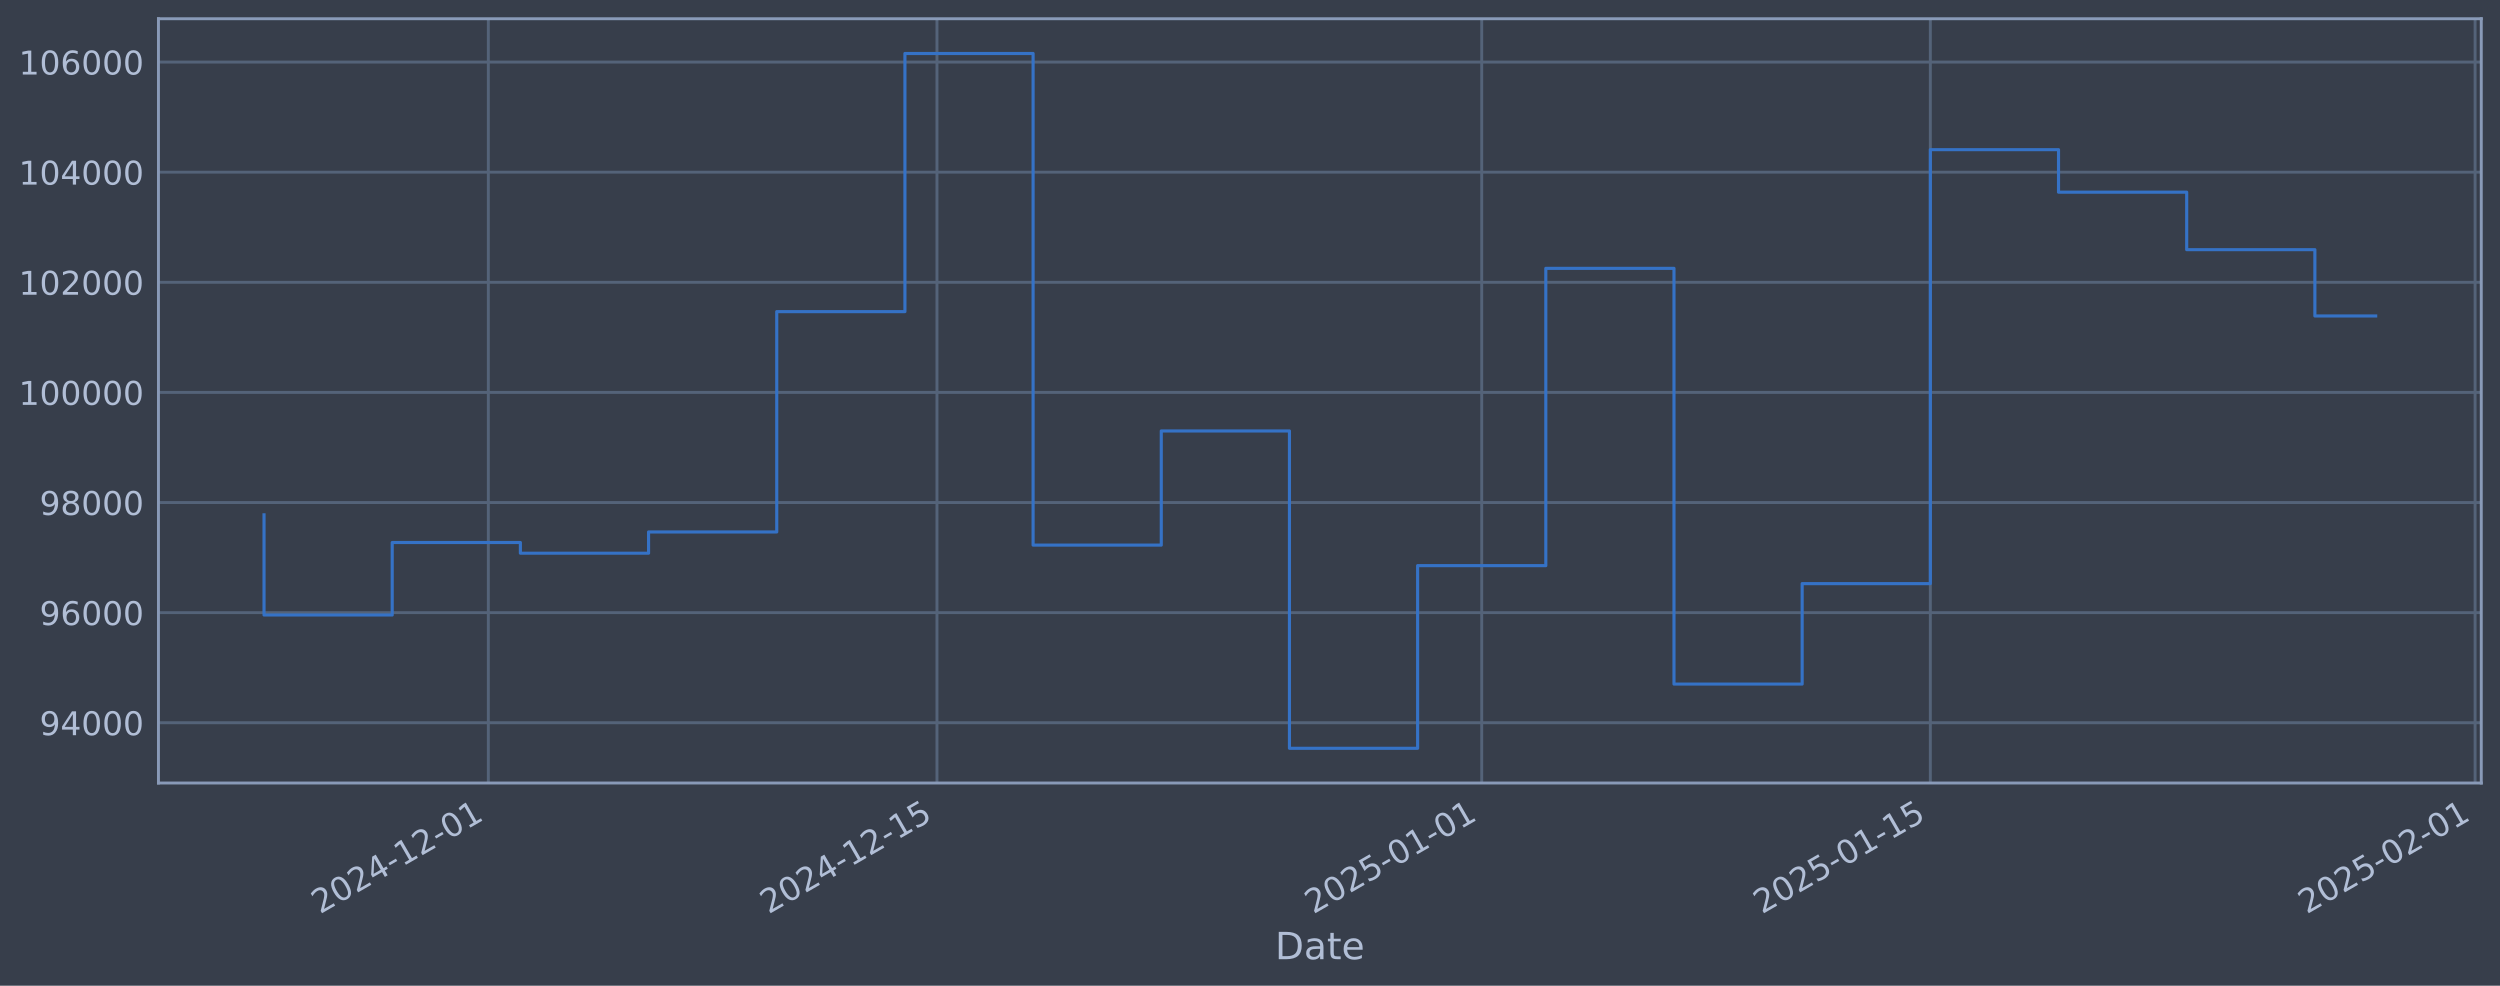
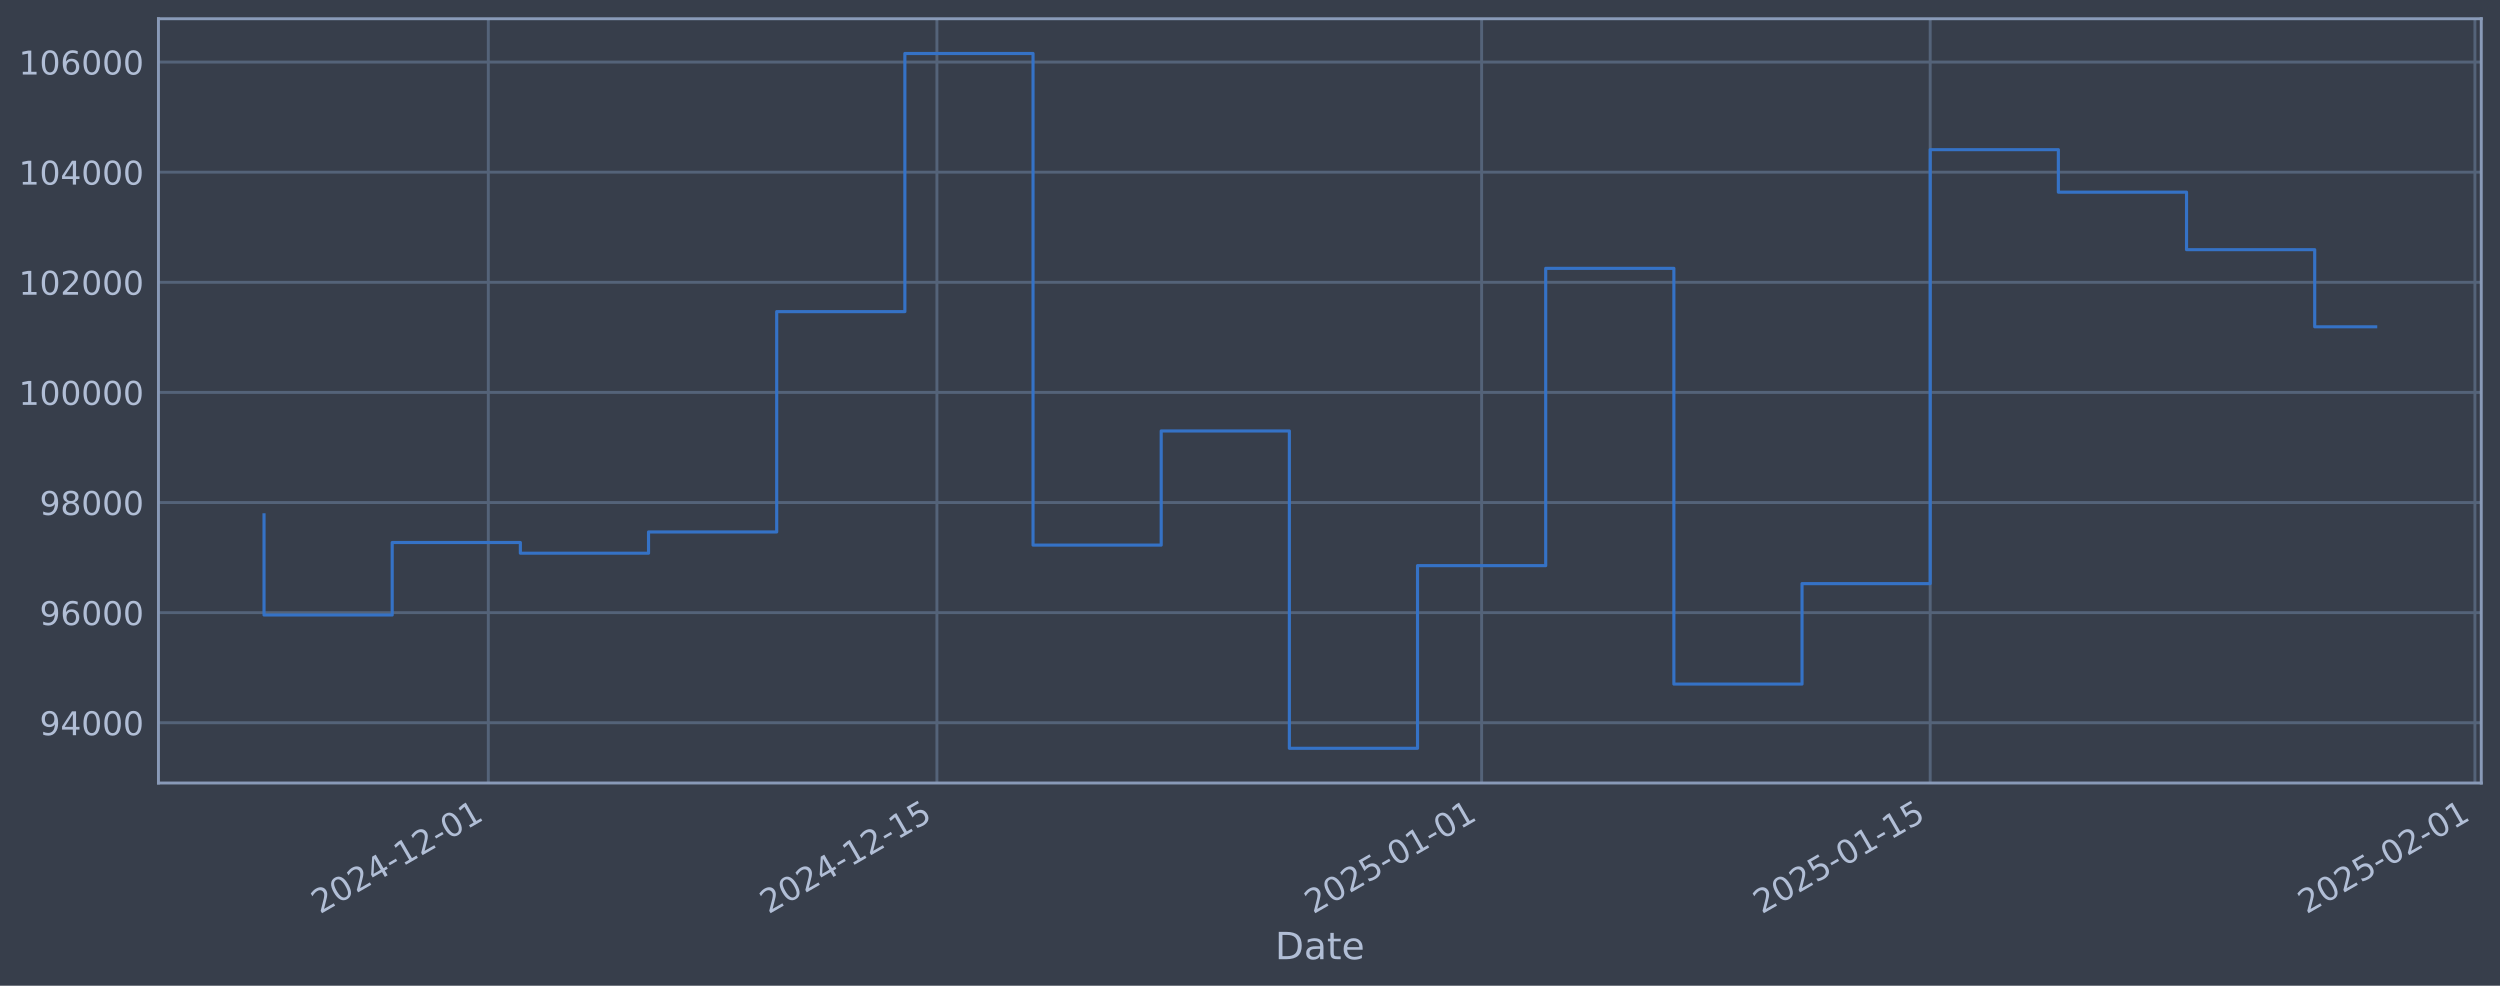
<svg xmlns="http://www.w3.org/2000/svg" xmlns:xlink="http://www.w3.org/1999/xlink" width="960.9pt" height="378.87pt" viewBox="0 0 960.9 378.87" version="1.1">
  <defs>
    <style type="text/css">*{stroke-linejoin: round; stroke-linecap: butt}</style>
  </defs>
  <g id="figure_1">
    <g id="patch_1">
      <path d="M 0 378.87  L 960.9 378.87  L 960.9 0  L 0 0  z " style="fill: #373e4b" />
    </g>
    <g id="axes_1">
      <g id="patch_2">
        <path d="M 60.901 300.96  L 953.701 300.96  L 953.701 7.2  L 60.901 7.2  z " style="fill: #373e4b" />
      </g>
      <g id="matplotlib.axis_1">
        <g id="xtick_1">
          <g id="line2d_1">
-             <path d="M 187.698 300.96  L 187.698 7.2  " clip-path="url(#pcc37e2e8b8)" style="fill: none; stroke: #546379; stroke-width: 1.12; stroke-linecap: square" />
+             <path d="M 187.691 300.96  L 187.691 7.2  " clip-path="url(#pe46db85f9c)" style="fill: none; stroke: #546379; stroke-width: 1.12; stroke-linecap: square" />
          </g>
          <g id="line2d_2" />
          <g id="text_1">
-             <g style="fill: #b1bed6" transform="translate(122.9729 351.4642) rotate(-30) scale(0.126 -0.126)">
+             <g style="fill: #b1bed6" transform="translate(122.9657 351.4642) rotate(-30) scale(0.126 -0.126)">
              <defs>
                <path id="DejaVuSans-32" d="M 1228 531  L 3431 531  L 3431 0  L 469 0  L 469 531  Q 828 903 1448 1529  Q 2069 2156 2228 2338  Q 2531 2678 2651 2914  Q 2772 3150 2772 3378  Q 2772 3750 2511 3984  Q 2250 4219 1831 4219  Q 1534 4219 1204 4116  Q 875 4013 500 3803  L 500 4441  Q 881 4594 1212 4672  Q 1544 4750 1819 4750  Q 2544 4750 2975 4387  Q 3406 4025 3406 3419  Q 3406 3131 3298 2873  Q 3191 2616 2906 2266  Q 2828 2175 2409 1742  Q 1991 1309 1228 531  z " transform="scale(0.015625)" />
                <path id="DejaVuSans-30" d="M 2034 4250  Q 1547 4250 1301 3770  Q 1056 3291 1056 2328  Q 1056 1369 1301 889  Q 1547 409 2034 409  Q 2525 409 2770 889  Q 3016 1369 3016 2328  Q 3016 3291 2770 3770  Q 2525 4250 2034 4250  z M 2034 4750  Q 2819 4750 3233 4129  Q 3647 3509 3647 2328  Q 3647 1150 3233 529  Q 2819 -91 2034 -91  Q 1250 -91 836 529  Q 422 1150 422 2328  Q 422 3509 836 4129  Q 1250 4750 2034 4750  z " transform="scale(0.015625)" />
                <path id="DejaVuSans-34" d="M 2419 4116  L 825 1625  L 2419 1625  L 2419 4116  z M 2253 4666  L 3047 4666  L 3047 1625  L 3713 1625  L 3713 1100  L 3047 1100  L 3047 0  L 2419 0  L 2419 1100  L 313 1100  L 313 1709  L 2253 4666  z " transform="scale(0.015625)" />
                <path id="DejaVuSans-2d" d="M 313 2009  L 1997 2009  L 1997 1497  L 313 1497  L 313 2009  z " transform="scale(0.015625)" />
                <path id="DejaVuSans-31" d="M 794 531  L 1825 531  L 1825 4091  L 703 3866  L 703 4441  L 1819 4666  L 2450 4666  L 2450 531  L 3481 531  L 3481 0  L 794 0  L 794 531  z " transform="scale(0.015625)" />
              </defs>
              <use xlink:href="#DejaVuSans-32" />
              <use xlink:href="#DejaVuSans-30" transform="translate(63.62305 0)" />
              <use xlink:href="#DejaVuSans-32" transform="translate(127.2461 0)" />
              <use xlink:href="#DejaVuSans-34" transform="translate(190.8691 0)" />
              <use xlink:href="#DejaVuSans-2d" transform="translate(254.4922 0)" />
              <use xlink:href="#DejaVuSans-31" transform="translate(290.5762 0)" />
              <use xlink:href="#DejaVuSans-32" transform="translate(354.1992 0)" />
              <use xlink:href="#DejaVuSans-2d" transform="translate(417.8223 0)" />
              <use xlink:href="#DejaVuSans-30" transform="translate(453.9062 0)" />
              <use xlink:href="#DejaVuSans-31" transform="translate(517.5293 0)" />
            </g>
          </g>
        </g>
        <g id="xtick_2">
          <g id="line2d_3">
-             <path d="M 360.131 300.96  L 360.131 7.2  " clip-path="url(#pcc37e2e8b8)" style="fill: none; stroke: #546379; stroke-width: 1.12; stroke-linecap: square" />
+             <path d="M 360.109 300.96  L 360.109 7.2  " clip-path="url(#pe46db85f9c)" style="fill: none; stroke: #546379; stroke-width: 1.12; stroke-linecap: square" />
          </g>
          <g id="line2d_4" />
          <g id="text_2">
-             <g style="fill: #b1bed6" transform="translate(295.405 351.4642) rotate(-30) scale(0.126 -0.126)">
+             <g style="fill: #b1bed6" transform="translate(295.3834 351.4642) rotate(-30) scale(0.126 -0.126)">
              <defs>
                <path id="DejaVuSans-35" d="M 691 4666  L 3169 4666  L 3169 4134  L 1269 4134  L 1269 2991  Q 1406 3038 1543 3061  Q 1681 3084 1819 3084  Q 2600 3084 3056 2656  Q 3513 2228 3513 1497  Q 3513 744 3044 326  Q 2575 -91 1722 -91  Q 1428 -91 1123 -41  Q 819 9 494 109  L 494 744  Q 775 591 1075 516  Q 1375 441 1709 441  Q 2250 441 2565 725  Q 2881 1009 2881 1497  Q 2881 1984 2565 2268  Q 2250 2553 1709 2553  Q 1456 2553 1204 2497  Q 953 2441 691 2322  L 691 4666  z " transform="scale(0.015625)" />
              </defs>
              <use xlink:href="#DejaVuSans-32" />
              <use xlink:href="#DejaVuSans-30" transform="translate(63.62305 0)" />
              <use xlink:href="#DejaVuSans-32" transform="translate(127.2461 0)" />
              <use xlink:href="#DejaVuSans-34" transform="translate(190.8691 0)" />
              <use xlink:href="#DejaVuSans-2d" transform="translate(254.4922 0)" />
              <use xlink:href="#DejaVuSans-31" transform="translate(290.5762 0)" />
              <use xlink:href="#DejaVuSans-32" transform="translate(354.1992 0)" />
              <use xlink:href="#DejaVuSans-2d" transform="translate(417.8223 0)" />
              <use xlink:href="#DejaVuSans-31" transform="translate(453.9062 0)" />
              <use xlink:href="#DejaVuSans-35" transform="translate(517.5293 0)" />
            </g>
          </g>
        </g>
        <g id="xtick_3">
          <g id="line2d_5">
-             <path d="M 569.512 300.96  L 569.512 7.2  " clip-path="url(#pcc37e2e8b8)" style="fill: none; stroke: #546379; stroke-width: 1.12; stroke-linecap: square" />
+             <path d="M 569.473 300.96  L 569.473 7.2  " clip-path="url(#pe46db85f9c)" style="fill: none; stroke: #546379; stroke-width: 1.12; stroke-linecap: square" />
          </g>
          <g id="line2d_6" />
          <g id="text_3">
-             <g style="fill: #b1bed6" transform="translate(504.7869 351.4642) rotate(-30) scale(0.126 -0.126)">
+             <g style="fill: #b1bed6" transform="translate(504.7477 351.4642) rotate(-30) scale(0.126 -0.126)">
              <use xlink:href="#DejaVuSans-32" />
              <use xlink:href="#DejaVuSans-30" transform="translate(63.62305 0)" />
              <use xlink:href="#DejaVuSans-32" transform="translate(127.2461 0)" />
              <use xlink:href="#DejaVuSans-35" transform="translate(190.8691 0)" />
              <use xlink:href="#DejaVuSans-2d" transform="translate(254.4922 0)" />
              <use xlink:href="#DejaVuSans-30" transform="translate(290.5762 0)" />
              <use xlink:href="#DejaVuSans-31" transform="translate(354.1992 0)" />
              <use xlink:href="#DejaVuSans-2d" transform="translate(417.8223 0)" />
              <use xlink:href="#DejaVuSans-30" transform="translate(453.9062 0)" />
              <use xlink:href="#DejaVuSans-31" transform="translate(517.5293 0)" />
            </g>
          </g>
        </g>
        <g id="xtick_4">
          <g id="line2d_7">
-             <path d="M 741.945 300.96  L 741.945 7.2  " clip-path="url(#pcc37e2e8b8)" style="fill: none; stroke: #546379; stroke-width: 1.12; stroke-linecap: square" />
+             <path d="M 741.891 300.96  L 741.891 7.2  " clip-path="url(#pe46db85f9c)" style="fill: none; stroke: #546379; stroke-width: 1.12; stroke-linecap: square" />
          </g>
          <g id="line2d_8" />
          <g id="text_4">
-             <g style="fill: #b1bed6" transform="translate(677.2191 351.4642) rotate(-30) scale(0.126 -0.126)">
+             <g style="fill: #b1bed6" transform="translate(677.1654 351.4642) rotate(-30) scale(0.126 -0.126)">
              <use xlink:href="#DejaVuSans-32" />
              <use xlink:href="#DejaVuSans-30" transform="translate(63.62305 0)" />
              <use xlink:href="#DejaVuSans-32" transform="translate(127.2461 0)" />
              <use xlink:href="#DejaVuSans-35" transform="translate(190.8691 0)" />
              <use xlink:href="#DejaVuSans-2d" transform="translate(254.4922 0)" />
              <use xlink:href="#DejaVuSans-30" transform="translate(290.5762 0)" />
              <use xlink:href="#DejaVuSans-31" transform="translate(354.1992 0)" />
              <use xlink:href="#DejaVuSans-2d" transform="translate(417.8223 0)" />
              <use xlink:href="#DejaVuSans-31" transform="translate(453.9062 0)" />
              <use xlink:href="#DejaVuSans-35" transform="translate(517.5293 0)" />
            </g>
          </g>
        </g>
        <g id="xtick_5">
          <g id="line2d_9">
-             <path d="M 951.326 300.96  L 951.326 7.2  " clip-path="url(#pcc37e2e8b8)" style="fill: none; stroke: #546379; stroke-width: 1.12; stroke-linecap: square" />
+             <path d="M 951.255 300.96  L 951.255 7.2  " clip-path="url(#pe46db85f9c)" style="fill: none; stroke: #546379; stroke-width: 1.12; stroke-linecap: square" />
          </g>
          <g id="line2d_10" />
          <g id="text_5">
-             <g style="fill: #b1bed6" transform="translate(886.6009 351.4642) rotate(-30) scale(0.126 -0.126)">
+             <g style="fill: #b1bed6" transform="translate(886.5298 351.4642) rotate(-30) scale(0.126 -0.126)">
              <use xlink:href="#DejaVuSans-32" />
              <use xlink:href="#DejaVuSans-30" transform="translate(63.62305 0)" />
              <use xlink:href="#DejaVuSans-32" transform="translate(127.2461 0)" />
              <use xlink:href="#DejaVuSans-35" transform="translate(190.8691 0)" />
              <use xlink:href="#DejaVuSans-2d" transform="translate(254.4922 0)" />
              <use xlink:href="#DejaVuSans-30" transform="translate(290.5762 0)" />
              <use xlink:href="#DejaVuSans-32" transform="translate(354.1992 0)" />
              <use xlink:href="#DejaVuSans-2d" transform="translate(417.8223 0)" />
              <use xlink:href="#DejaVuSans-30" transform="translate(453.9062 0)" />
              <use xlink:href="#DejaVuSans-31" transform="translate(517.5293 0)" />
            </g>
          </g>
        </g>
        <g id="text_6">
          <g style="fill: #b1bed6" transform="translate(490.0914 368.6753) scale(0.144 -0.144)">
            <defs>
              <path id="DejaVuSans-44" d="M 1259 4147  L 1259 519  L 2022 519  Q 2988 519 3436 956  Q 3884 1394 3884 2338  Q 3884 3275 3436 3711  Q 2988 4147 2022 4147  L 1259 4147  z M 628 4666  L 1925 4666  Q 3281 4666 3915 4102  Q 4550 3538 4550 2338  Q 4550 1131 3912 565  Q 3275 0 1925 0  L 628 0  L 628 4666  z " transform="scale(0.015625)" />
              <path id="DejaVuSans-61" d="M 2194 1759  Q 1497 1759 1228 1600  Q 959 1441 959 1056  Q 959 750 1161 570  Q 1363 391 1709 391  Q 2188 391 2477 730  Q 2766 1069 2766 1631  L 2766 1759  L 2194 1759  z M 3341 1997  L 3341 0  L 2766 0  L 2766 531  Q 2569 213 2275 61  Q 1981 -91 1556 -91  Q 1019 -91 701 211  Q 384 513 384 1019  Q 384 1609 779 1909  Q 1175 2209 1959 2209  L 2766 2209  L 2766 2266  Q 2766 2663 2505 2880  Q 2244 3097 1772 3097  Q 1472 3097 1187 3025  Q 903 2953 641 2809  L 641 3341  Q 956 3463 1253 3523  Q 1550 3584 1831 3584  Q 2591 3584 2966 3190  Q 3341 2797 3341 1997  z " transform="scale(0.015625)" />
              <path id="DejaVuSans-74" d="M 1172 4494  L 1172 3500  L 2356 3500  L 2356 3053  L 1172 3053  L 1172 1153  Q 1172 725 1289 603  Q 1406 481 1766 481  L 2356 481  L 2356 0  L 1766 0  Q 1100 0 847 248  Q 594 497 594 1153  L 594 3053  L 172 3053  L 172 3500  L 594 3500  L 594 4494  L 1172 4494  z " transform="scale(0.015625)" />
              <path id="DejaVuSans-65" d="M 3597 1894  L 3597 1613  L 953 1613  Q 991 1019 1311 708  Q 1631 397 2203 397  Q 2534 397 2845 478  Q 3156 559 3463 722  L 3463 178  Q 3153 47 2828 -22  Q 2503 -91 2169 -91  Q 1331 -91 842 396  Q 353 884 353 1716  Q 353 2575 817 3079  Q 1281 3584 2069 3584  Q 2775 3584 3186 3129  Q 3597 2675 3597 1894  z M 3022 2063  Q 3016 2534 2758 2815  Q 2500 3097 2075 3097  Q 1594 3097 1305 2825  Q 1016 2553 972 2059  L 3022 2063  z " transform="scale(0.015625)" />
            </defs>
            <use xlink:href="#DejaVuSans-44" />
            <use xlink:href="#DejaVuSans-61" transform="translate(77.00195 0)" />
            <use xlink:href="#DejaVuSans-74" transform="translate(138.2812 0)" />
            <use xlink:href="#DejaVuSans-65" transform="translate(177.4902 0)" />
          </g>
        </g>
      </g>
      <g id="matplotlib.axis_2">
        <g id="ytick_1">
          <g id="line2d_11">
-             <path d="M 60.901 277.797  L 953.701 277.797  " clip-path="url(#pcc37e2e8b8)" style="fill: none; stroke: #546379; stroke-width: 1.12; stroke-linecap: square" />
+             <path d="M 60.901 277.797  L 953.701 277.797  " clip-path="url(#pe46db85f9c)" style="fill: none; stroke: #546379; stroke-width: 1.12; stroke-linecap: square" />
          </g>
          <g id="line2d_12" />
          <g id="text_7">
            <g style="fill: #b1bed6" transform="translate(15.21675 282.5841) scale(0.126 -0.126)">
              <defs>
                <path id="DejaVuSans-39" d="M 703 97  L 703 672  Q 941 559 1184 500  Q 1428 441 1663 441  Q 2288 441 2617 861  Q 2947 1281 2994 2138  Q 2813 1869 2534 1725  Q 2256 1581 1919 1581  Q 1219 1581 811 2004  Q 403 2428 403 3163  Q 403 3881 828 4315  Q 1253 4750 1959 4750  Q 2769 4750 3195 4129  Q 3622 3509 3622 2328  Q 3622 1225 3098 567  Q 2575 -91 1691 -91  Q 1453 -91 1209 -44  Q 966 3 703 97  z M 1959 2075  Q 2384 2075 2632 2365  Q 2881 2656 2881 3163  Q 2881 3666 2632 3958  Q 2384 4250 1959 4250  Q 1534 4250 1286 3958  Q 1038 3666 1038 3163  Q 1038 2656 1286 2365  Q 1534 2075 1959 2075  z " transform="scale(0.015625)" />
              </defs>
              <use xlink:href="#DejaVuSans-39" />
              <use xlink:href="#DejaVuSans-34" transform="translate(63.62305 0)" />
              <use xlink:href="#DejaVuSans-30" transform="translate(127.2461 0)" />
              <use xlink:href="#DejaVuSans-30" transform="translate(190.8691 0)" />
              <use xlink:href="#DejaVuSans-30" transform="translate(254.4922 0)" />
            </g>
          </g>
        </g>
        <g id="ytick_2">
          <g id="line2d_13">
-             <path d="M 60.901 235.473  L 953.701 235.473  " clip-path="url(#pcc37e2e8b8)" style="fill: none; stroke: #546379; stroke-width: 1.12; stroke-linecap: square" />
+             <path d="M 60.901 235.473  L 953.701 235.473  " clip-path="url(#pe46db85f9c)" style="fill: none; stroke: #546379; stroke-width: 1.12; stroke-linecap: square" />
          </g>
          <g id="line2d_14" />
          <g id="text_8">
            <g style="fill: #b1bed6" transform="translate(15.21675 240.2602) scale(0.126 -0.126)">
              <defs>
                <path id="DejaVuSans-36" d="M 2113 2584  Q 1688 2584 1439 2293  Q 1191 2003 1191 1497  Q 1191 994 1439 701  Q 1688 409 2113 409  Q 2538 409 2786 701  Q 3034 994 3034 1497  Q 3034 2003 2786 2293  Q 2538 2584 2113 2584  z M 3366 4563  L 3366 3988  Q 3128 4100 2886 4159  Q 2644 4219 2406 4219  Q 1781 4219 1451 3797  Q 1122 3375 1075 2522  Q 1259 2794 1537 2939  Q 1816 3084 2150 3084  Q 2853 3084 3261 2657  Q 3669 2231 3669 1497  Q 3669 778 3244 343  Q 2819 -91 2113 -91  Q 1303 -91 875 529  Q 447 1150 447 2328  Q 447 3434 972 4092  Q 1497 4750 2381 4750  Q 2619 4750 2861 4703  Q 3103 4656 3366 4563  z " transform="scale(0.015625)" />
              </defs>
              <use xlink:href="#DejaVuSans-39" />
              <use xlink:href="#DejaVuSans-36" transform="translate(63.62305 0)" />
              <use xlink:href="#DejaVuSans-30" transform="translate(127.2461 0)" />
              <use xlink:href="#DejaVuSans-30" transform="translate(190.8691 0)" />
              <use xlink:href="#DejaVuSans-30" transform="translate(254.4922 0)" />
            </g>
          </g>
        </g>
        <g id="ytick_3">
          <g id="line2d_15">
-             <path d="M 60.901 193.149  L 953.701 193.149  " clip-path="url(#pcc37e2e8b8)" style="fill: none; stroke: #546379; stroke-width: 1.12; stroke-linecap: square" />
+             <path d="M 60.901 193.149  L 953.701 193.149  " clip-path="url(#pe46db85f9c)" style="fill: none; stroke: #546379; stroke-width: 1.12; stroke-linecap: square" />
          </g>
          <g id="line2d_16" />
          <g id="text_9">
            <g style="fill: #b1bed6" transform="translate(15.21675 197.9364) scale(0.126 -0.126)">
              <defs>
                <path id="DejaVuSans-38" d="M 2034 2216  Q 1584 2216 1326 1975  Q 1069 1734 1069 1313  Q 1069 891 1326 650  Q 1584 409 2034 409  Q 2484 409 2743 651  Q 3003 894 3003 1313  Q 3003 1734 2745 1975  Q 2488 2216 2034 2216  z M 1403 2484  Q 997 2584 770 2862  Q 544 3141 544 3541  Q 544 4100 942 4425  Q 1341 4750 2034 4750  Q 2731 4750 3128 4425  Q 3525 4100 3525 3541  Q 3525 3141 3298 2862  Q 3072 2584 2669 2484  Q 3125 2378 3379 2068  Q 3634 1759 3634 1313  Q 3634 634 3220 271  Q 2806 -91 2034 -91  Q 1263 -91 848 271  Q 434 634 434 1313  Q 434 1759 690 2068  Q 947 2378 1403 2484  z M 1172 3481  Q 1172 3119 1398 2916  Q 1625 2713 2034 2713  Q 2441 2713 2670 2916  Q 2900 3119 2900 3481  Q 2900 3844 2670 4047  Q 2441 4250 2034 4250  Q 1625 4250 1398 4047  Q 1172 3844 1172 3481  z " transform="scale(0.015625)" />
              </defs>
              <use xlink:href="#DejaVuSans-39" />
              <use xlink:href="#DejaVuSans-38" transform="translate(63.62305 0)" />
              <use xlink:href="#DejaVuSans-30" transform="translate(127.2461 0)" />
              <use xlink:href="#DejaVuSans-30" transform="translate(190.8691 0)" />
              <use xlink:href="#DejaVuSans-30" transform="translate(254.4922 0)" />
            </g>
          </g>
        </g>
        <g id="ytick_4">
          <g id="line2d_17">
-             <path d="M 60.901 150.826  L 953.701 150.826  " clip-path="url(#pcc37e2e8b8)" style="fill: none; stroke: #546379; stroke-width: 1.12; stroke-linecap: square" />
+             <path d="M 60.901 150.826  L 953.701 150.826  " clip-path="url(#pe46db85f9c)" style="fill: none; stroke: #546379; stroke-width: 1.12; stroke-linecap: square" />
          </g>
          <g id="line2d_18" />
          <g id="text_10">
            <g style="fill: #b1bed6" transform="translate(7.2 155.6126) scale(0.126 -0.126)">
              <use xlink:href="#DejaVuSans-31" />
              <use xlink:href="#DejaVuSans-30" transform="translate(63.62305 0)" />
              <use xlink:href="#DejaVuSans-30" transform="translate(127.2461 0)" />
              <use xlink:href="#DejaVuSans-30" transform="translate(190.8691 0)" />
              <use xlink:href="#DejaVuSans-30" transform="translate(254.4922 0)" />
              <use xlink:href="#DejaVuSans-30" transform="translate(318.1152 0)" />
            </g>
          </g>
        </g>
        <g id="ytick_5">
          <g id="line2d_19">
-             <path d="M 60.901 108.502  L 953.701 108.502  " clip-path="url(#pcc37e2e8b8)" style="fill: none; stroke: #546379; stroke-width: 1.12; stroke-linecap: square" />
+             <path d="M 60.901 108.502  L 953.701 108.502  " clip-path="url(#pe46db85f9c)" style="fill: none; stroke: #546379; stroke-width: 1.12; stroke-linecap: square" />
          </g>
          <g id="line2d_20" />
          <g id="text_11">
            <g style="fill: #b1bed6" transform="translate(7.2 113.2888) scale(0.126 -0.126)">
              <use xlink:href="#DejaVuSans-31" />
              <use xlink:href="#DejaVuSans-30" transform="translate(63.62305 0)" />
              <use xlink:href="#DejaVuSans-32" transform="translate(127.2461 0)" />
              <use xlink:href="#DejaVuSans-30" transform="translate(190.8691 0)" />
              <use xlink:href="#DejaVuSans-30" transform="translate(254.4922 0)" />
              <use xlink:href="#DejaVuSans-30" transform="translate(318.1152 0)" />
            </g>
          </g>
        </g>
        <g id="ytick_6">
          <g id="line2d_21">
-             <path d="M 60.901 66.178  L 953.701 66.178  " clip-path="url(#pcc37e2e8b8)" style="fill: none; stroke: #546379; stroke-width: 1.12; stroke-linecap: square" />
+             <path d="M 60.901 66.178  L 953.701 66.178  " clip-path="url(#pe46db85f9c)" style="fill: none; stroke: #546379; stroke-width: 1.12; stroke-linecap: square" />
          </g>
          <g id="line2d_22" />
          <g id="text_12">
            <g style="fill: #b1bed6" transform="translate(7.2 70.96502) scale(0.126 -0.126)">
              <use xlink:href="#DejaVuSans-31" />
              <use xlink:href="#DejaVuSans-30" transform="translate(63.62305 0)" />
              <use xlink:href="#DejaVuSans-34" transform="translate(127.2461 0)" />
              <use xlink:href="#DejaVuSans-30" transform="translate(190.8691 0)" />
              <use xlink:href="#DejaVuSans-30" transform="translate(254.4922 0)" />
              <use xlink:href="#DejaVuSans-30" transform="translate(318.1152 0)" />
            </g>
          </g>
        </g>
        <g id="ytick_7">
          <g id="line2d_23">
-             <path d="M 60.901 23.854  L 953.701 23.854  " clip-path="url(#pcc37e2e8b8)" style="fill: none; stroke: #546379; stroke-width: 1.12; stroke-linecap: square" />
+             <path d="M 60.901 23.854  L 953.701 23.854  " clip-path="url(#pe46db85f9c)" style="fill: none; stroke: #546379; stroke-width: 1.12; stroke-linecap: square" />
          </g>
          <g id="line2d_24" />
          <g id="text_13">
            <g style="fill: #b1bed6" transform="translate(7.2 28.64121) scale(0.126 -0.126)">
              <use xlink:href="#DejaVuSans-31" />
              <use xlink:href="#DejaVuSans-30" transform="translate(63.62305 0)" />
              <use xlink:href="#DejaVuSans-36" transform="translate(127.2461 0)" />
              <use xlink:href="#DejaVuSans-30" transform="translate(190.8691 0)" />
              <use xlink:href="#DejaVuSans-30" transform="translate(254.4922 0)" />
              <use xlink:href="#DejaVuSans-30" transform="translate(318.1152 0)" />
            </g>
          </g>
        </g>
      </g>
      <g id="line2d_25">
-         <path d="M 101.482 197.87  L 101.482 236.383  L 150.749 236.383  L 150.749 208.521  L 200.015 208.521  L 200.015 212.628  L 249.281 212.628  L 249.281 204.459  L 298.548 204.459  L 298.548 119.77  L 347.814 119.77  L 347.814 20.553  L 397.08 20.553  L 397.08 209.517  L 446.347 209.517  L 446.347 165.636  L 495.613 165.636  L 495.613 287.607  L 544.879 287.607  L 544.879 217.409  L 594.146 217.409  L 594.146 103.141  L 643.412 103.141  L 643.412 262.927  L 692.678 262.927  L 692.678 224.318  L 741.945 224.318  L 741.945 57.525  L 791.211 57.525  L 791.211 73.859  L 840.477 73.859  L 840.477 95.961  L 889.744 95.961  L 889.744 121.446  L 913.119 121.446  " clip-path="url(#pcc37e2e8b8)" style="fill: none; stroke: #3572c6; stroke-width: 1.2; stroke-linecap: square" />
+         <path d="M 101.482 197.87  L 101.482 236.383  L 150.745 236.383  L 150.745 208.521  L 200.007 208.521  L 200.007 212.628  L 249.269 212.628  L 249.269 204.459  L 298.531 204.459  L 298.531 119.77  L 347.793 119.77  L 347.793 20.553  L 397.056 20.553  L 397.056 209.517  L 446.318 209.517  L 446.318 165.636  L 495.58 165.636  L 495.58 287.607  L 544.842 287.607  L 544.842 217.409  L 594.104 217.409  L 594.104 103.141  L 643.367 103.141  L 643.367 262.927  L 692.629 262.927  L 692.629 224.318  L 741.891 224.318  L 741.891 57.525  L 791.153 57.525  L 791.153 73.859  L 840.415 73.859  L 840.415 95.961  L 889.678 95.961  L 889.678 125.607  L 913.119 125.607  " clip-path="url(#pe46db85f9c)" style="fill: none; stroke: #3572c6; stroke-width: 1.2; stroke-linecap: square" />
      </g>
      <g id="patch_3">
        <path d="M 60.901 300.96  L 60.901 7.2  " style="fill: none; stroke: #899ab8; stroke-width: 1.12; stroke-linejoin: miter; stroke-linecap: square" />
      </g>
      <g id="patch_4">
        <path d="M 953.701 300.96  L 953.701 7.2  " style="fill: none; stroke: #899ab8; stroke-width: 1.12; stroke-linejoin: miter; stroke-linecap: square" />
      </g>
      <g id="patch_5">
        <path d="M 60.901 300.96  L 953.701 300.96  " style="fill: none; stroke: #899ab8; stroke-width: 1.12; stroke-linejoin: miter; stroke-linecap: square" />
      </g>
      <g id="patch_6">
        <path d="M 60.901 7.2  L 953.701 7.2  " style="fill: none; stroke: #899ab8; stroke-width: 1.12; stroke-linejoin: miter; stroke-linecap: square" />
      </g>
    </g>
  </g>
  <defs>
-     <clipPath id="pcc37e2e8b8">
+     <clipPath id="pe46db85f9c">
      <rect x="60.901" y="7.2" width="892.8" height="293.76" />
    </clipPath>
  </defs>
</svg>
